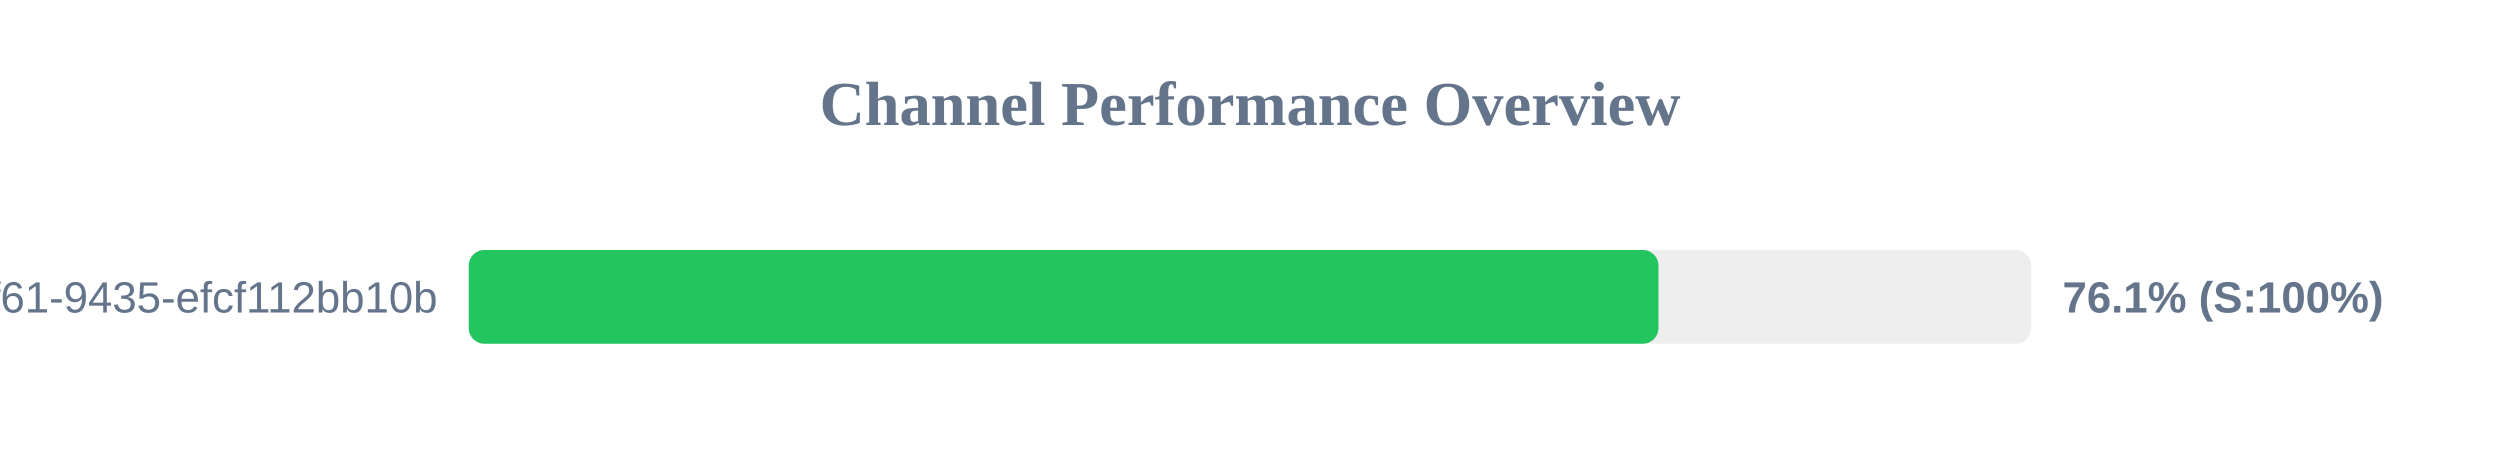
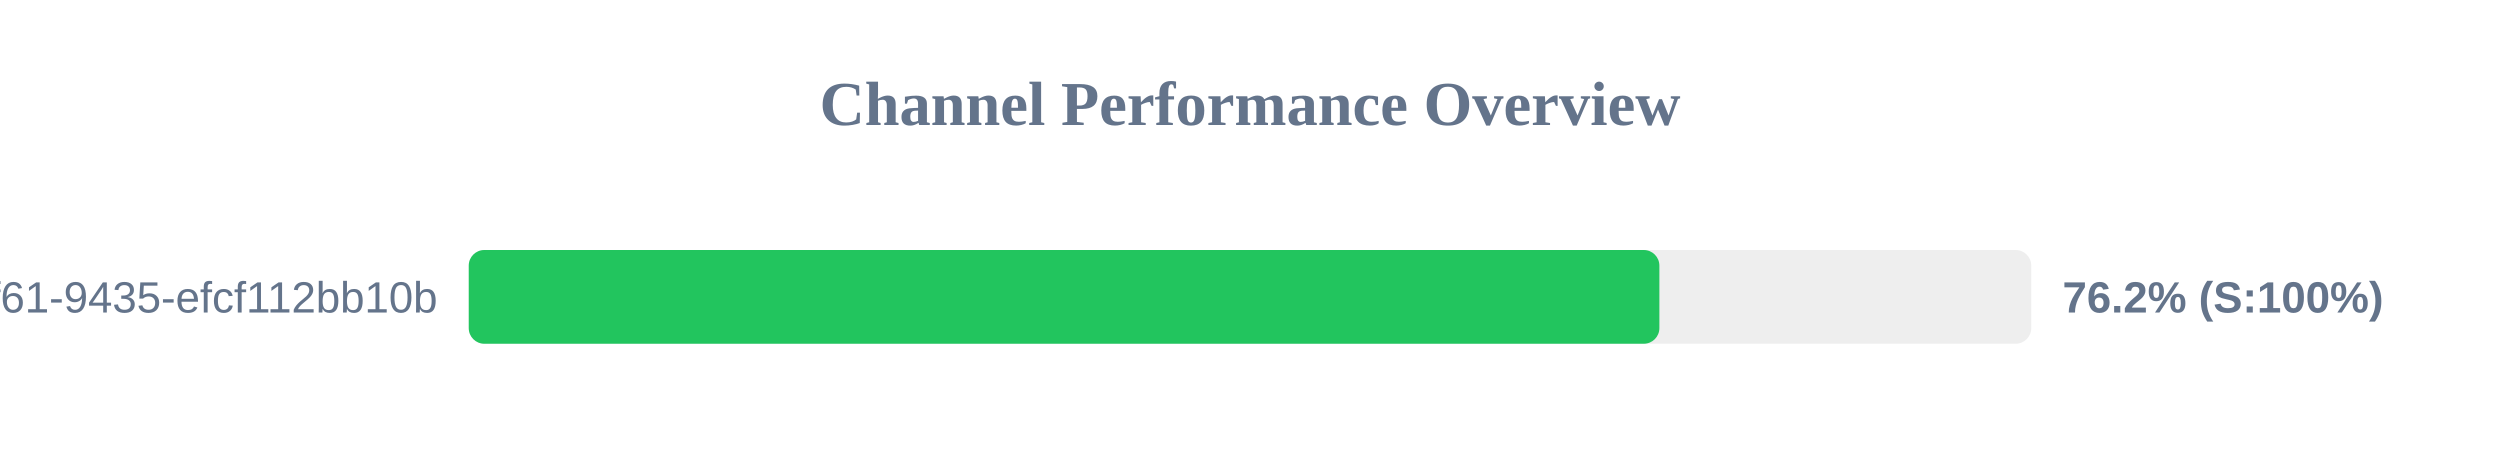
<svg xmlns="http://www.w3.org/2000/svg" width="800" height="150" version="1.1">
  <style>
        .row { font: 14px Arial; fill: #64748b; }
        .score { font: bold 14px Arial; fill: #64748b; }
    </style>
  <text x="400" y="40" text-anchor="middle" font-size="20px" font-weight="bold" fill="#64748b">Channel Performance Overview</text>
  <rect x="150" y="80" width="500" height="30" fill="#eee" rx="5" />
-   <rect x="150" y="80" width="380.7" height="30" fill="#22c55e" rx="5" />
+   <rect x="150" y="80" width="381.0" height="30" fill="#22c55e" rx="5" />
  <text x="140" y="100" text-anchor="end" class="row">?uuid=07c122ad-50b2-4f61-9435-efcf112bb10b</text>
-   <text x="660" y="100" text-anchor="start" class="score">76.1% (S:100%)</text>
+   <text x="660" y="100" text-anchor="start" class="score">76.2% (S:100%)</text>
</svg>
